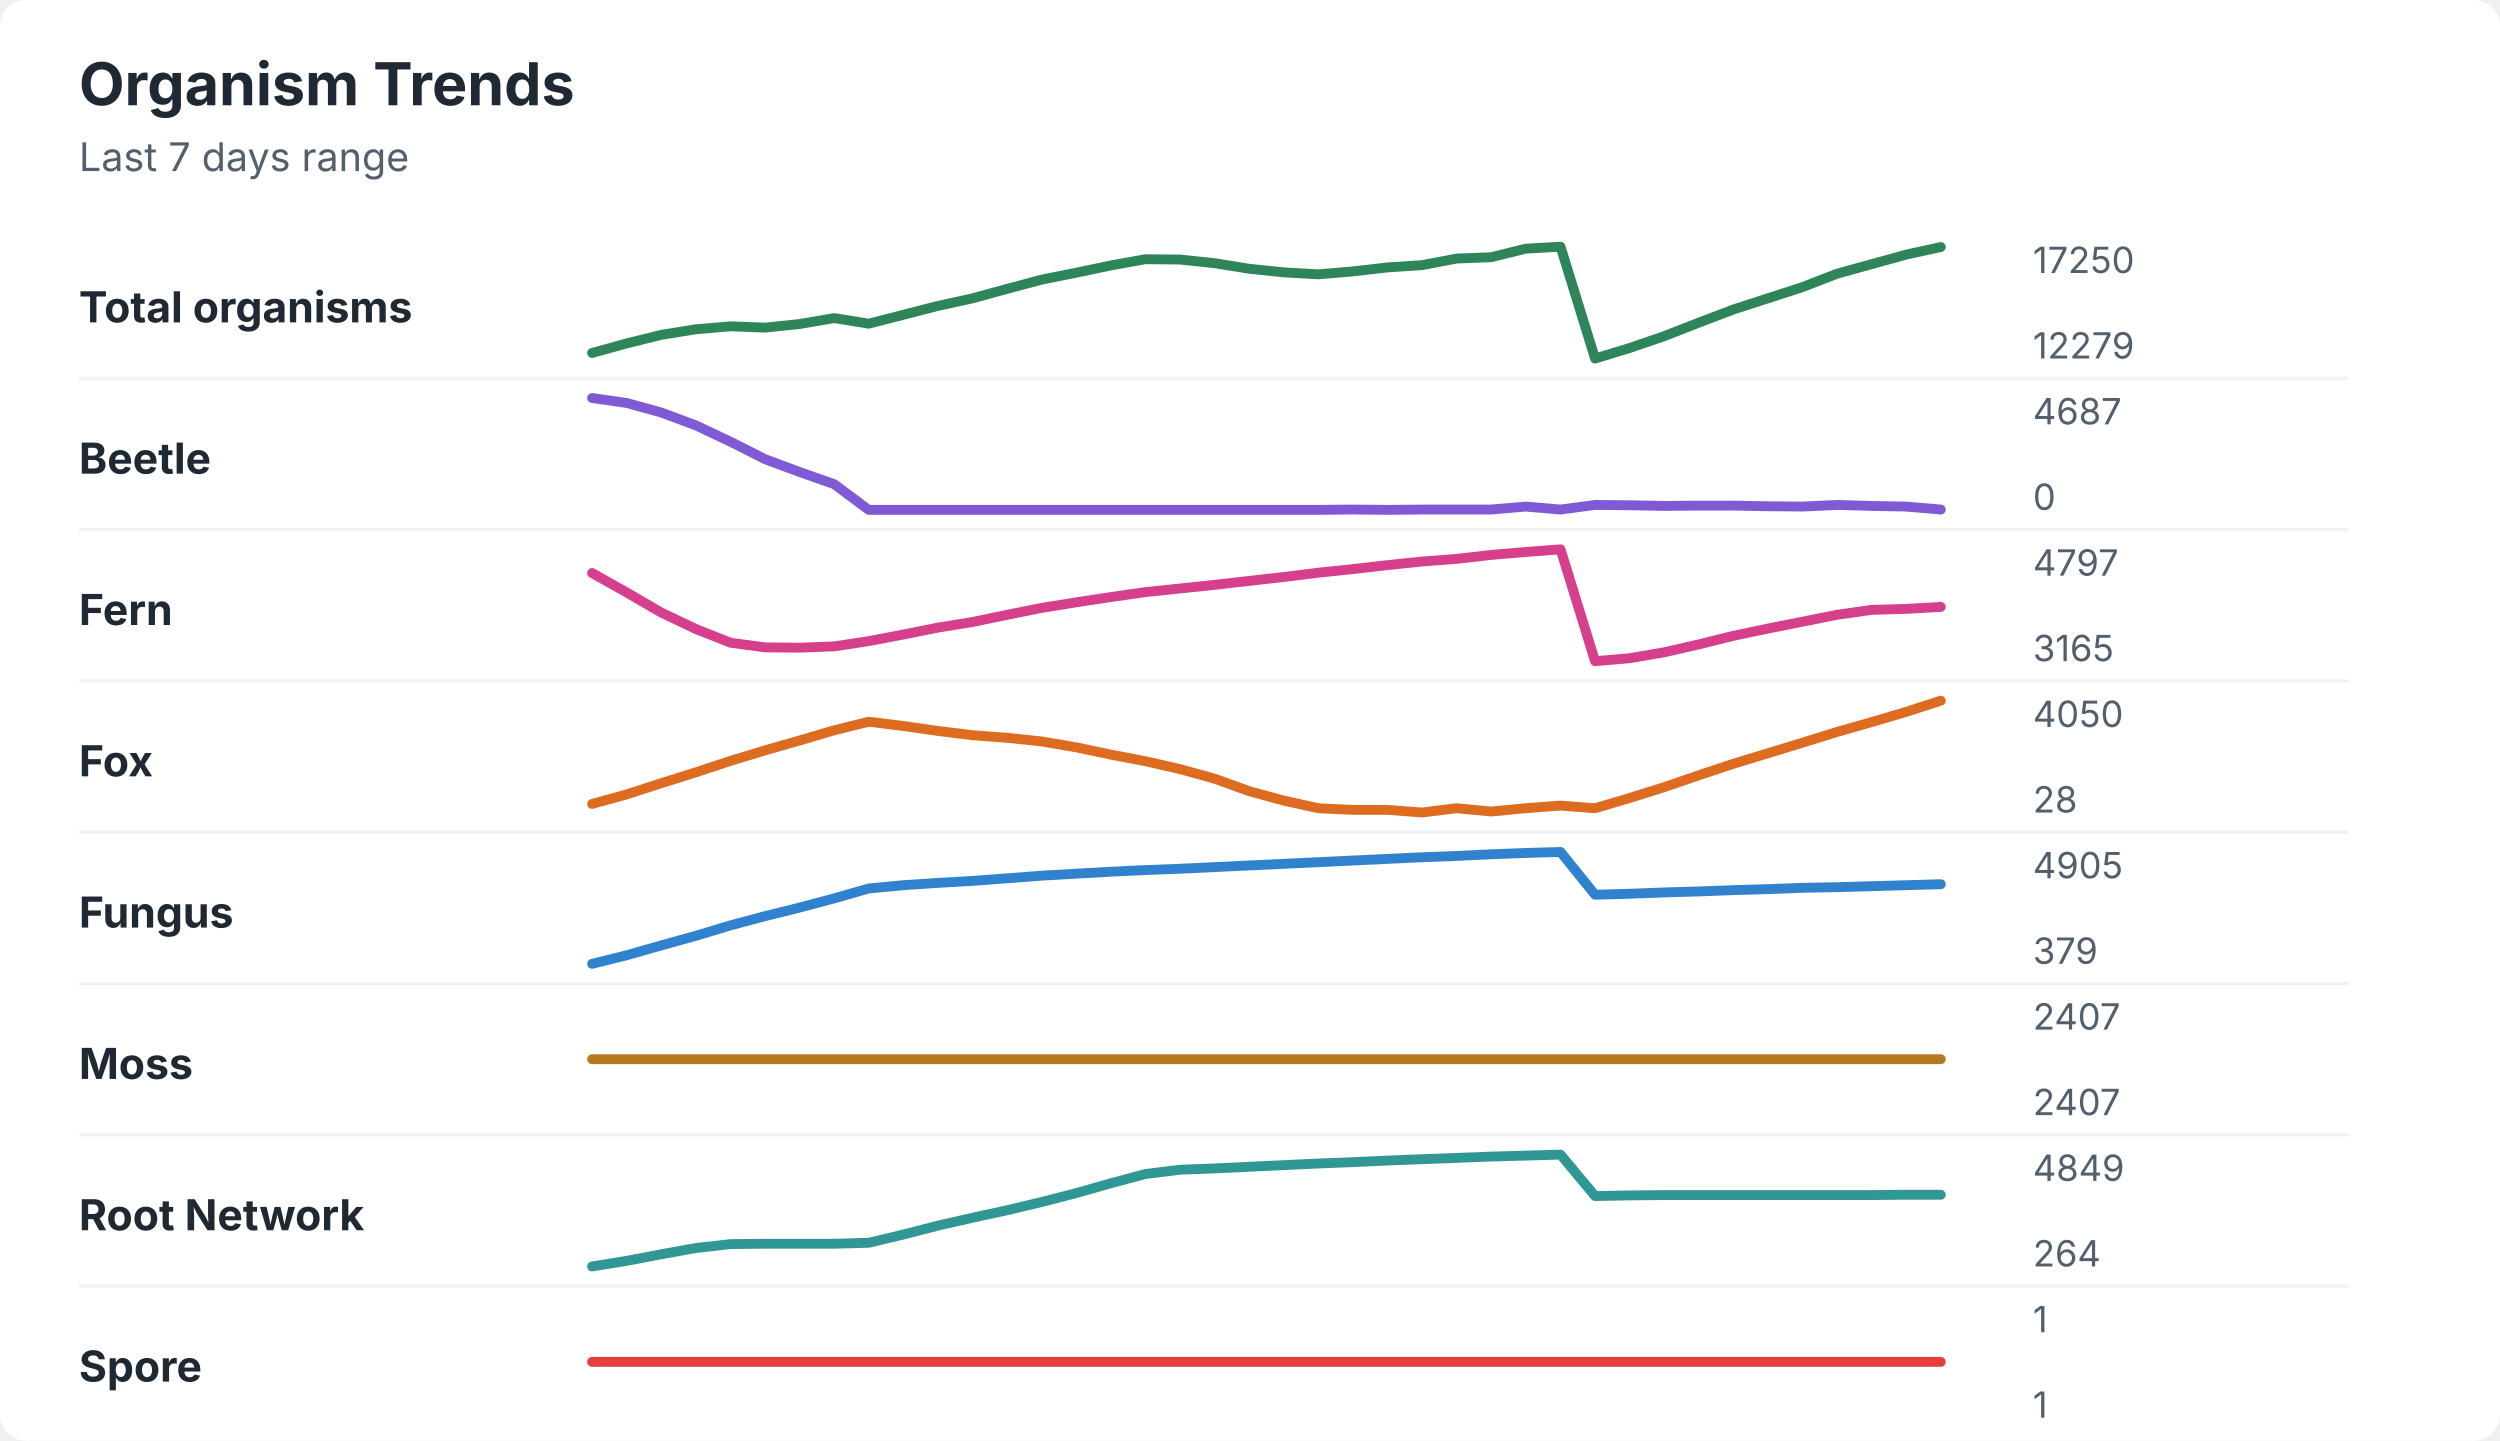
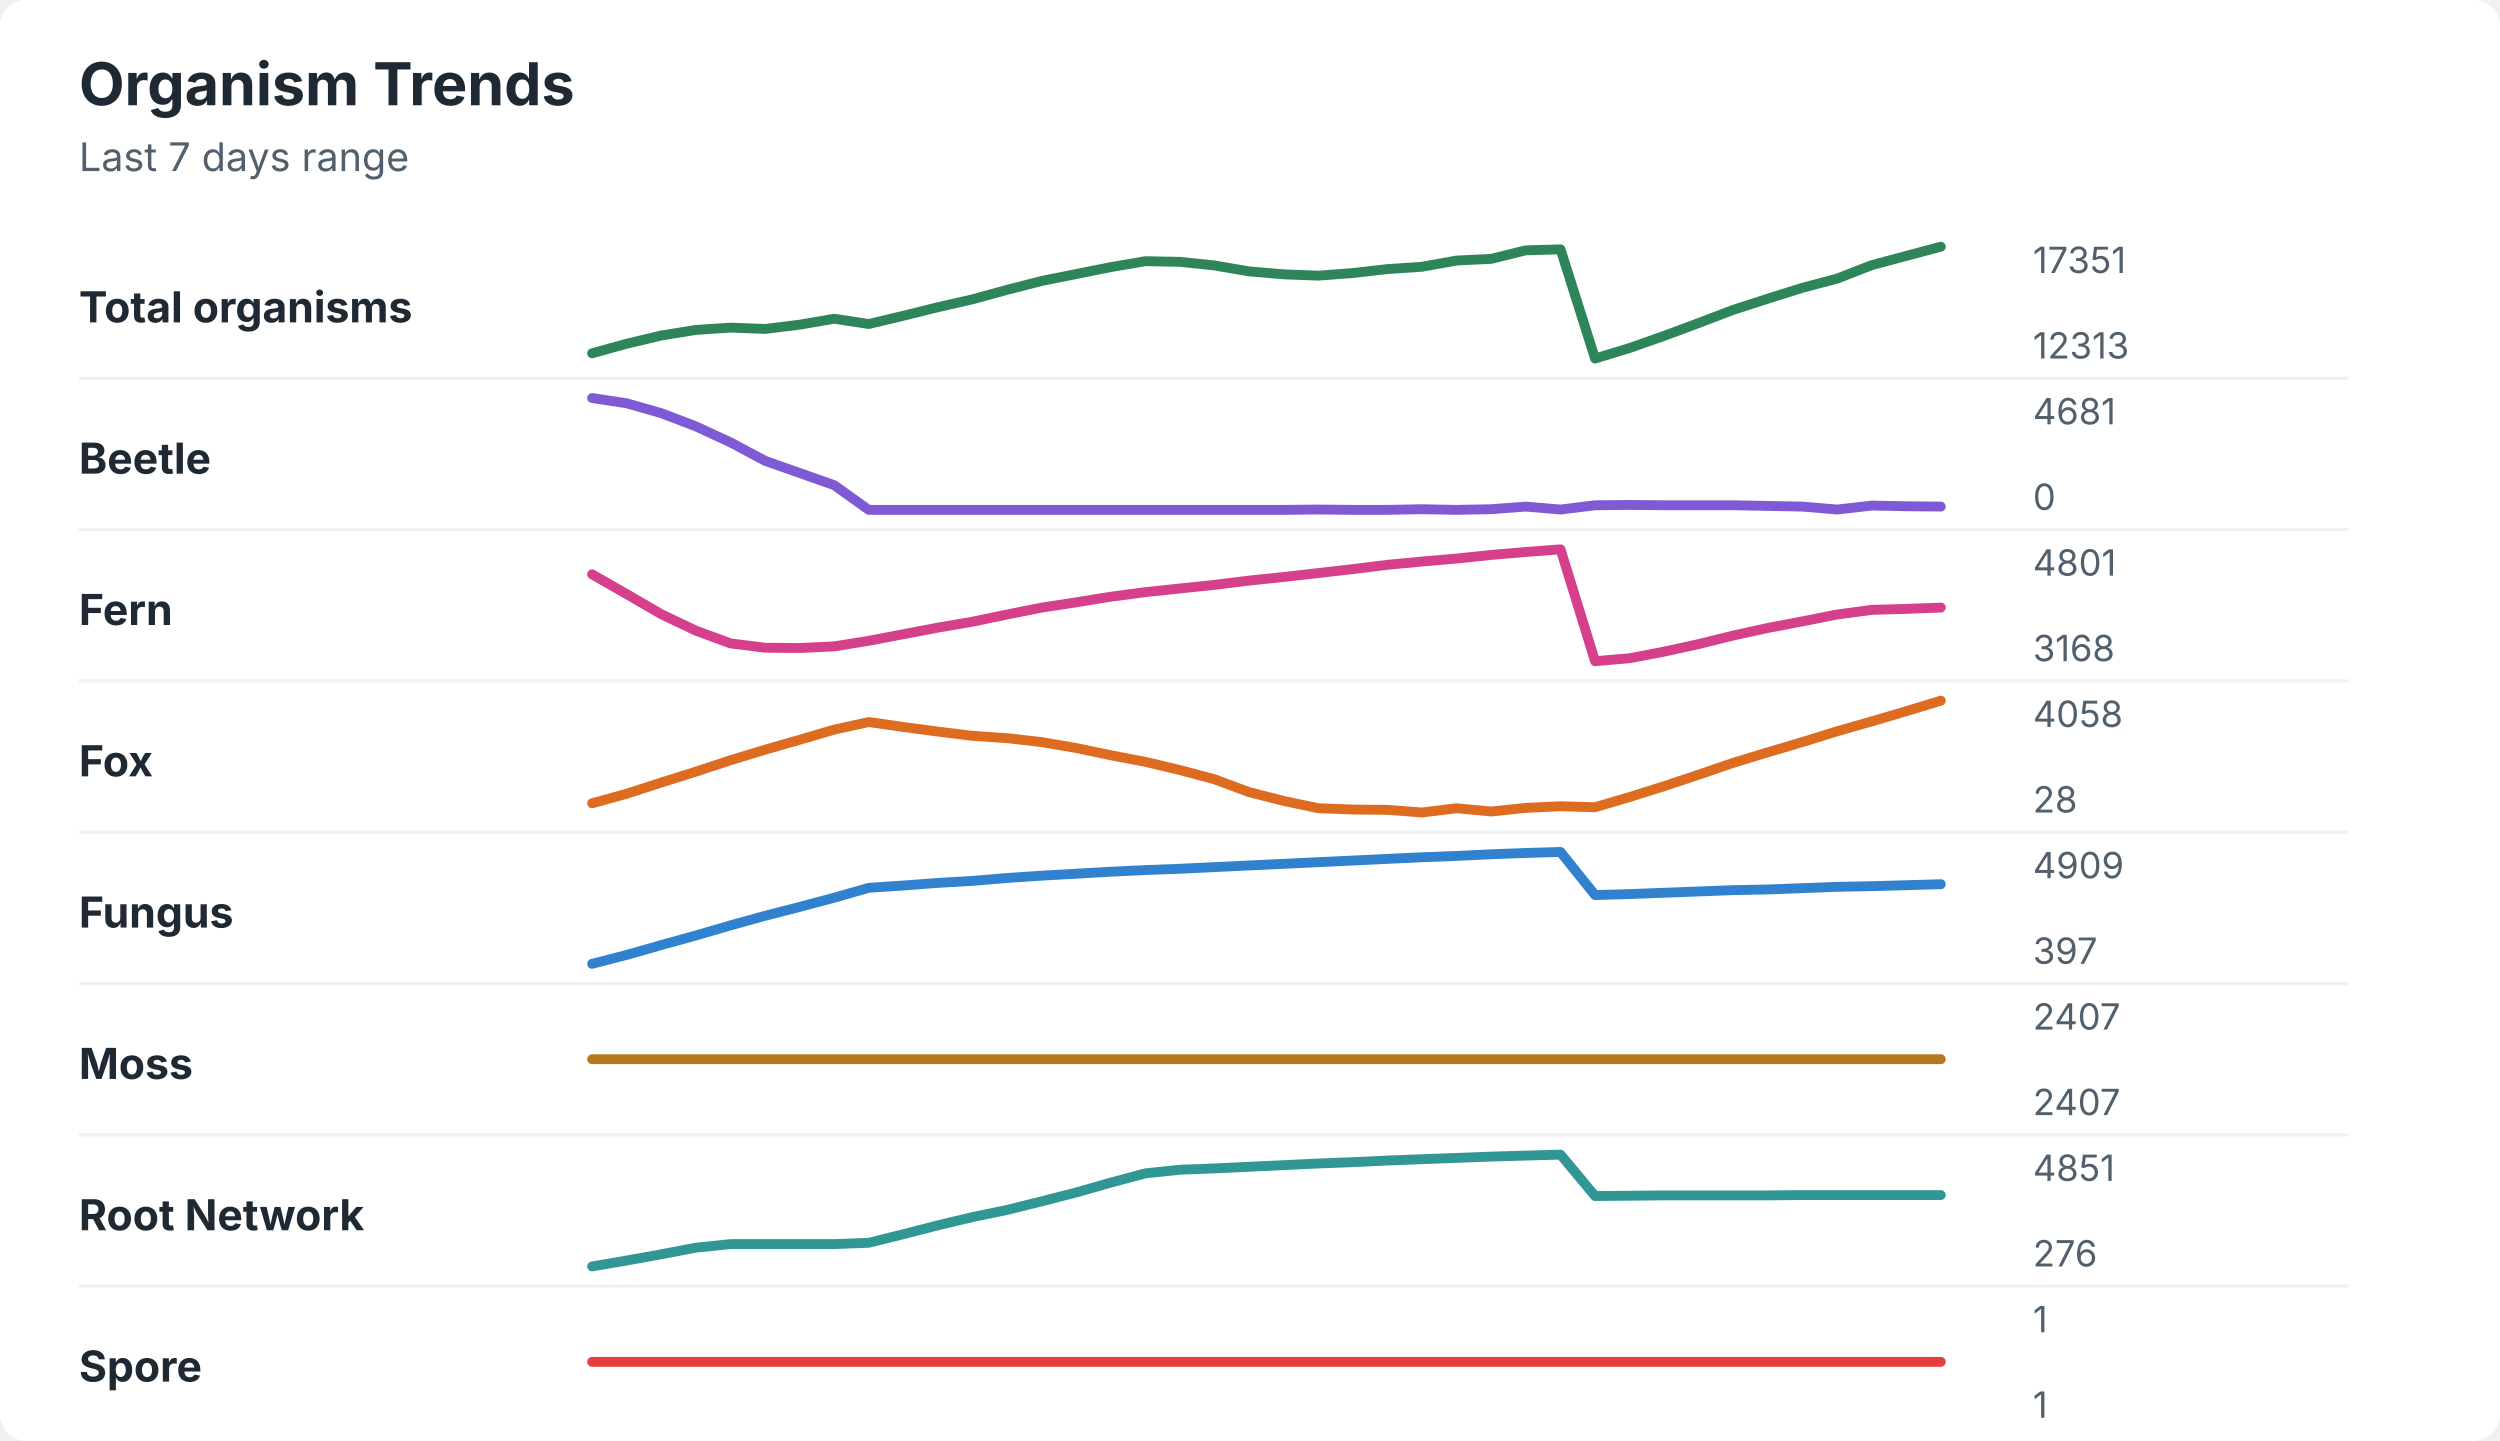
<svg xmlns="http://www.w3.org/2000/svg" width="760" height="438" viewBox="0 0 760 438" role="img" aria-labelledby="title desc">
  <rect width="760" height="438" rx="8" fill="#ffffff" />
  <style>
    text { font-family: -apple-system, BlinkMacSystemFont, "Segoe UI", sans-serif; }
    .title { font-size: 18px; font-weight: 700; fill: #1f2933; }
    .subtitle { font-size: 12px; fill: #52606d; }
    .label { font-size: 13px; font-weight: 650; fill: #1f2933; }
    .axis-value { font-size: 11px; fill: #52606d; }
    .separator { stroke: #eef2f7; stroke-width: 1; }
  </style>
  <text x="24" y="32" class="title">Organism Trends</text>
  <text x="24" y="52" class="subtitle">Last 7 days range</text>
  <text x="24" y="98" class="label">Total organisms</text>
-   <polyline points="180.0,107.3 190.5,104.4 201.0,101.8 211.5,100.1 222.1,99.2 232.6,99.6 243.1,98.5 253.6,96.7 264.1,98.4 274.6,95.7 285.1,93.0 295.6,90.7 306.2,87.8 316.7,85.0 327.2,82.9 337.7,80.7 348.2,78.8 358.7,78.9 369.2,80.0 379.7,81.7 390.3,82.8 400.8,83.4 411.3,82.5 421.8,81.3 432.3,80.6 442.8,78.6 453.3,78.2 463.8,75.6 474.4,75.0 484.9,109.0 495.4,105.8 505.9,102.2 516.4,98.1 526.9,94.1 537.4,90.7 547.9,87.3 558.5,83.2 569.0,80.3 579.5,77.4 590.0,75.1 " fill="none" stroke="#2f855a" stroke-width="3" stroke-linecap="round" stroke-linejoin="round" />
-   <text x="618" y="83" class="axis-value">17250</text>
-   <text x="618" y="109" class="axis-value">12279</text>
+   <polyline points="180.0,107.4 190.5,104.5 201.0,102.0 211.5,100.3 222.1,99.6 232.6,100.0 243.1,98.7 253.6,96.9 264.1,98.5 274.6,96.0 285.1,93.4 295.6,91.0 306.2,88.1 316.7,85.4 327.2,83.3 337.7,81.2 348.2,79.4 358.7,79.6 369.2,80.7 379.7,82.5 390.3,83.4 400.8,83.8 411.3,83.0 421.8,81.8 432.3,81.1 442.8,79.2 453.3,78.7 463.8,76.1 474.4,75.8 484.9,109.0 495.4,105.8 505.9,102.1 516.4,98.2 526.9,94.2 537.4,90.8 547.9,87.5 558.5,84.7 569.0,80.6 579.5,77.8 590.0,75.0 " fill="none" stroke="#2f855a" stroke-width="3" stroke-linecap="round" stroke-linejoin="round" />
+   <text x="618" y="83" class="axis-value">17351</text>
+   <text x="618" y="109" class="axis-value">12313</text>
  <line x1="24" y1="115.0" x2="714" y2="115.0" class="separator" />
  <text x="24" y="144" class="label">Beetle</text>
-   <polyline points="180.0,121.0 190.5,122.5 201.0,125.4 211.5,129.3 222.1,134.3 232.6,139.6 243.1,143.5 253.6,147.2 264.1,155.0 274.6,155.0 285.1,155.0 295.6,155.0 306.2,155.0 316.7,155.0 327.2,155.0 337.7,155.0 348.2,155.0 358.7,155.0 369.2,155.0 379.7,155.0 390.3,155.0 400.8,155.0 411.3,154.9 421.8,155.0 432.3,154.9 442.8,154.9 453.3,154.9 463.8,154.0 474.4,154.9 484.9,153.5 495.4,153.6 505.9,153.8 516.4,153.7 526.9,153.7 537.4,153.9 547.9,154.0 558.5,153.5 569.0,153.8 579.5,154.0 590.0,154.9 " fill="none" stroke="#805ad5" stroke-width="3" stroke-linecap="round" stroke-linejoin="round" />
-   <text x="618" y="129" class="axis-value">4687</text>
+   <polyline points="180.0,121.0 190.5,122.6 201.0,125.6 211.5,129.6 222.1,134.5 232.6,140.1 243.1,143.8 253.6,147.5 264.1,155.0 274.6,155.0 285.1,155.0 295.6,155.0 306.2,155.0 316.7,155.0 327.2,155.0 337.7,155.0 348.2,155.0 358.7,155.0 369.2,155.0 379.7,155.0 390.3,155.0 400.8,154.9 411.3,155.0 421.8,155.0 432.3,154.8 442.8,155.0 453.3,154.8 463.8,154.0 474.4,154.9 484.9,153.6 495.4,153.5 505.9,153.6 516.4,153.6 526.9,153.6 537.4,153.8 547.9,154.0 558.5,154.9 569.0,153.7 579.5,153.9 590.0,154.0 " fill="none" stroke="#805ad5" stroke-width="3" stroke-linecap="round" stroke-linejoin="round" />
+   <text x="618" y="129" class="axis-value">4681</text>
  <text x="618" y="155" class="axis-value">0</text>
  <line x1="24" y1="161.0" x2="714" y2="161.0" class="separator" />
  <text x="24" y="190" class="label">Fern</text>
-   <polyline points="180.0,174.2 190.5,180.1 201.0,186.2 211.5,191.2 222.1,195.4 232.6,196.8 243.1,196.9 253.6,196.5 264.1,194.9 274.6,192.9 285.1,190.8 295.6,189.1 306.2,186.9 316.7,184.8 327.2,183.1 337.7,181.5 348.2,180.0 358.7,178.9 369.2,177.8 379.7,176.6 390.3,175.4 400.8,174.1 411.3,173.0 421.8,171.8 432.3,170.7 442.8,169.9 453.3,168.7 463.8,167.8 474.4,167.0 484.9,201.0 495.4,200.1 505.9,198.3 516.4,195.9 526.9,193.3 537.4,191.1 547.9,189.0 558.5,186.9 569.0,185.4 579.5,185.1 590.0,184.5 " fill="none" stroke="#d53f8c" stroke-width="3" stroke-linecap="round" stroke-linejoin="round" />
-   <text x="618" y="175" class="axis-value">4797</text>
-   <text x="618" y="201" class="axis-value">3165</text>
+   <polyline points="180.0,174.6 190.5,180.6 201.0,186.7 211.5,191.7 222.1,195.6 232.6,196.9 243.1,197.0 253.6,196.5 264.1,194.8 274.6,192.8 285.1,190.8 295.6,189.0 306.2,186.8 316.7,184.7 327.2,183.1 337.7,181.4 348.2,180.0 358.7,178.9 369.2,177.8 379.7,176.5 390.3,175.4 400.8,174.2 411.3,173.0 421.8,171.7 432.3,170.7 442.8,169.8 453.3,168.7 463.8,167.8 474.4,167.0 484.9,201.0 495.4,200.1 505.9,198.1 516.4,195.8 526.9,193.2 537.4,190.9 547.9,188.9 558.5,186.8 569.0,185.4 579.5,185.1 590.0,184.7 " fill="none" stroke="#d53f8c" stroke-width="3" stroke-linecap="round" stroke-linejoin="round" />
+   <text x="618" y="175" class="axis-value">4801</text>
+   <text x="618" y="201" class="axis-value">3168</text>
  <line x1="24" y1="207.0" x2="714" y2="207.0" class="separator" />
  <text x="24" y="236" class="label">Fox</text>
-   <polyline points="180.0,244.4 190.5,241.5 201.0,238.1 211.5,234.8 222.1,231.3 232.6,228.1 243.1,225.1 253.6,222.0 264.1,219.4 274.6,220.7 285.1,222.2 295.6,223.5 306.2,224.3 316.7,225.4 327.2,227.2 337.7,229.4 348.2,231.4 358.7,233.8 369.2,236.7 379.7,240.5 390.3,243.4 400.8,245.7 411.3,246.2 421.8,246.2 432.3,247.0 442.8,245.7 453.3,246.7 463.8,245.7 474.4,244.9 484.9,245.7 495.4,242.6 505.9,239.3 516.4,235.7 526.9,232.2 537.4,229.0 547.9,225.8 558.5,222.5 569.0,219.5 579.5,216.4 590.0,213.0 " fill="none" stroke="#dd6b20" stroke-width="3" stroke-linecap="round" stroke-linejoin="round" />
-   <text x="618" y="221" class="axis-value">4050</text>
+   <polyline points="180.0,244.2 190.5,241.3 201.0,237.9 211.5,234.6 222.1,231.1 232.6,227.9 243.1,224.9 253.6,221.8 264.1,219.5 274.6,221.0 285.1,222.4 295.6,223.7 306.2,224.4 316.7,225.6 327.2,227.4 337.7,229.6 348.2,231.6 358.7,234.1 369.2,236.9 379.7,240.8 390.3,243.5 400.8,245.7 411.3,246.1 421.8,246.2 432.3,247.0 442.8,245.7 453.3,246.7 463.8,245.6 474.4,245.1 484.9,245.4 495.4,242.3 505.9,239.0 516.4,235.5 526.9,231.9 537.4,228.7 547.9,225.6 558.5,222.3 569.0,219.3 579.5,216.2 590.0,213.0 " fill="none" stroke="#dd6b20" stroke-width="3" stroke-linecap="round" stroke-linejoin="round" />
+   <text x="618" y="221" class="axis-value">4058</text>
  <text x="618" y="247" class="axis-value">28</text>
  <line x1="24" y1="253.0" x2="714" y2="253.0" class="separator" />
  <text x="24" y="282" class="label">Fungus</text>
-   <polyline points="180.0,293.0 190.5,290.4 201.0,287.4 211.5,284.5 222.1,281.3 232.6,278.5 243.1,275.9 253.6,273.1 264.1,270.1 274.6,269.1 285.1,268.4 295.6,267.8 306.2,267.0 316.7,266.2 327.2,265.6 337.7,265.0 348.2,264.5 358.7,264.1 369.2,263.6 379.7,263.1 390.3,262.6 400.8,262.1 411.3,261.6 421.8,261.1 432.3,260.6 442.8,260.2 453.3,259.7 463.8,259.3 474.4,259.0 484.9,272.0 495.4,271.7 505.9,271.3 516.4,271.0 526.9,270.6 537.4,270.3 547.9,269.9 558.5,269.7 569.0,269.4 579.5,269.1 590.0,268.8 " fill="none" stroke="#3182ce" stroke-width="3" stroke-linecap="round" stroke-linejoin="round" />
-   <text x="618" y="267" class="axis-value">4905</text>
-   <text x="618" y="293" class="axis-value">379</text>
+   <polyline points="180.0,293.0 190.5,290.3 201.0,287.3 211.5,284.4 222.1,281.3 232.6,278.4 243.1,275.7 253.6,272.9 264.1,269.9 274.6,269.2 285.1,268.4 295.6,267.8 306.2,266.9 316.7,266.2 327.2,265.6 337.7,265.0 348.2,264.5 358.7,264.1 369.2,263.6 379.7,263.1 390.3,262.6 400.8,262.1 411.3,261.6 421.8,261.1 432.3,260.6 442.8,260.2 453.3,259.7 463.8,259.3 474.4,259.0 484.9,272.1 495.4,271.8 505.9,271.4 516.4,271.0 526.9,270.6 537.4,270.4 547.9,270.0 558.5,269.6 569.0,269.4 579.5,269.1 590.0,268.8 " fill="none" stroke="#3182ce" stroke-width="3" stroke-linecap="round" stroke-linejoin="round" />
+   <text x="618" y="267" class="axis-value">4909</text>
+   <text x="618" y="293" class="axis-value">397</text>
  <line x1="24" y1="299.0" x2="714" y2="299.0" class="separator" />
  <text x="24" y="328" class="label">Moss</text>
  <polyline points="180.0,322.0 190.5,322.0 201.0,322.0 211.5,322.0 222.1,322.0 232.6,322.0 243.1,322.0 253.6,322.0 264.1,322.0 274.6,322.0 285.1,322.0 295.6,322.0 306.2,322.0 316.7,322.0 327.2,322.0 337.7,322.0 348.2,322.0 358.7,322.0 369.2,322.0 379.7,322.0 390.3,322.0 400.8,322.0 411.3,322.0 421.8,322.0 432.3,322.0 442.8,322.0 453.3,322.0 463.8,322.0 474.4,322.0 484.9,322.0 495.4,322.0 505.9,322.0 516.4,322.0 526.9,322.0 537.4,322.0 547.9,322.0 558.5,322.0 569.0,322.0 579.5,322.0 590.0,322.0 " fill="none" stroke="#b7791f" stroke-width="3" stroke-linecap="round" stroke-linejoin="round" />
  <text x="618" y="313" class="axis-value">2407</text>
  <text x="618" y="339" class="axis-value">2407</text>
  <line x1="24" y1="345.0" x2="714" y2="345.0" class="separator" />
  <text x="24" y="374" class="label">Root Network</text>
-   <polyline points="180.0,385.0 190.5,383.3 201.0,381.3 211.5,379.4 222.1,378.2 232.6,378.1 243.1,378.1 253.6,378.1 264.1,377.8 274.6,375.3 285.1,372.6 295.6,370.2 306.2,367.9 316.7,365.4 327.2,362.7 337.7,359.7 348.2,356.9 358.7,355.6 369.2,355.2 379.7,354.7 390.3,354.2 400.8,353.7 411.3,353.3 421.8,352.8 432.3,352.4 442.8,352.0 453.3,351.6 463.8,351.3 474.4,351.0 484.9,363.6 495.4,363.4 505.9,363.3 516.4,363.3 526.9,363.3 537.4,363.3 547.9,363.3 558.5,363.3 569.0,363.3 579.5,363.2 590.0,363.2 " fill="none" stroke="#319795" stroke-width="3" stroke-linecap="round" stroke-linejoin="round" />
-   <text x="618" y="359" class="axis-value">4849</text>
-   <text x="618" y="385" class="axis-value">264</text>
+   <polyline points="180.0,385.0 190.5,383.2 201.0,381.3 211.5,379.3 222.1,378.2 232.6,378.2 243.1,378.2 253.6,378.2 264.1,377.8 274.6,375.2 285.1,372.5 295.6,370.0 306.2,367.8 316.7,365.2 327.2,362.5 337.7,359.5 348.2,356.7 358.7,355.6 369.2,355.2 379.7,354.7 390.3,354.2 400.8,353.7 411.3,353.3 421.8,352.8 432.3,352.4 442.8,352.0 453.3,351.6 463.8,351.3 474.4,351.0 484.9,363.6 495.4,363.5 505.9,363.4 516.4,363.4 526.9,363.4 537.4,363.4 547.9,363.3 558.5,363.3 569.0,363.3 579.5,363.3 590.0,363.3 " fill="none" stroke="#319795" stroke-width="3" stroke-linecap="round" stroke-linejoin="round" />
+   <text x="618" y="359" class="axis-value">4851</text>
+   <text x="618" y="385" class="axis-value">276</text>
  <line x1="24" y1="391.0" x2="714" y2="391.0" class="separator" />
  <text x="24" y="420" class="label">Spore</text>
  <polyline points="180.0,414.0 190.5,414.0 201.0,414.0 211.5,414.0 222.1,414.0 232.6,414.0 243.1,414.0 253.6,414.0 264.1,414.0 274.6,414.0 285.1,414.0 295.6,414.0 306.2,414.0 316.7,414.0 327.2,414.0 337.7,414.0 348.2,414.0 358.7,414.0 369.2,414.0 379.7,414.0 390.3,414.0 400.8,414.0 411.3,414.0 421.8,414.0 432.3,414.0 442.8,414.0 453.3,414.0 463.8,414.0 474.4,414.0 484.9,414.0 495.4,414.0 505.9,414.0 516.4,414.0 526.9,414.0 537.4,414.0 547.9,414.0 558.5,414.0 569.0,414.0 579.5,414.0 590.0,414.0 " fill="none" stroke="#e53e3e" stroke-width="3" stroke-linecap="round" stroke-linejoin="round" />
  <text x="618" y="405" class="axis-value">1</text>
  <text x="618" y="431" class="axis-value">1</text>
</svg>
